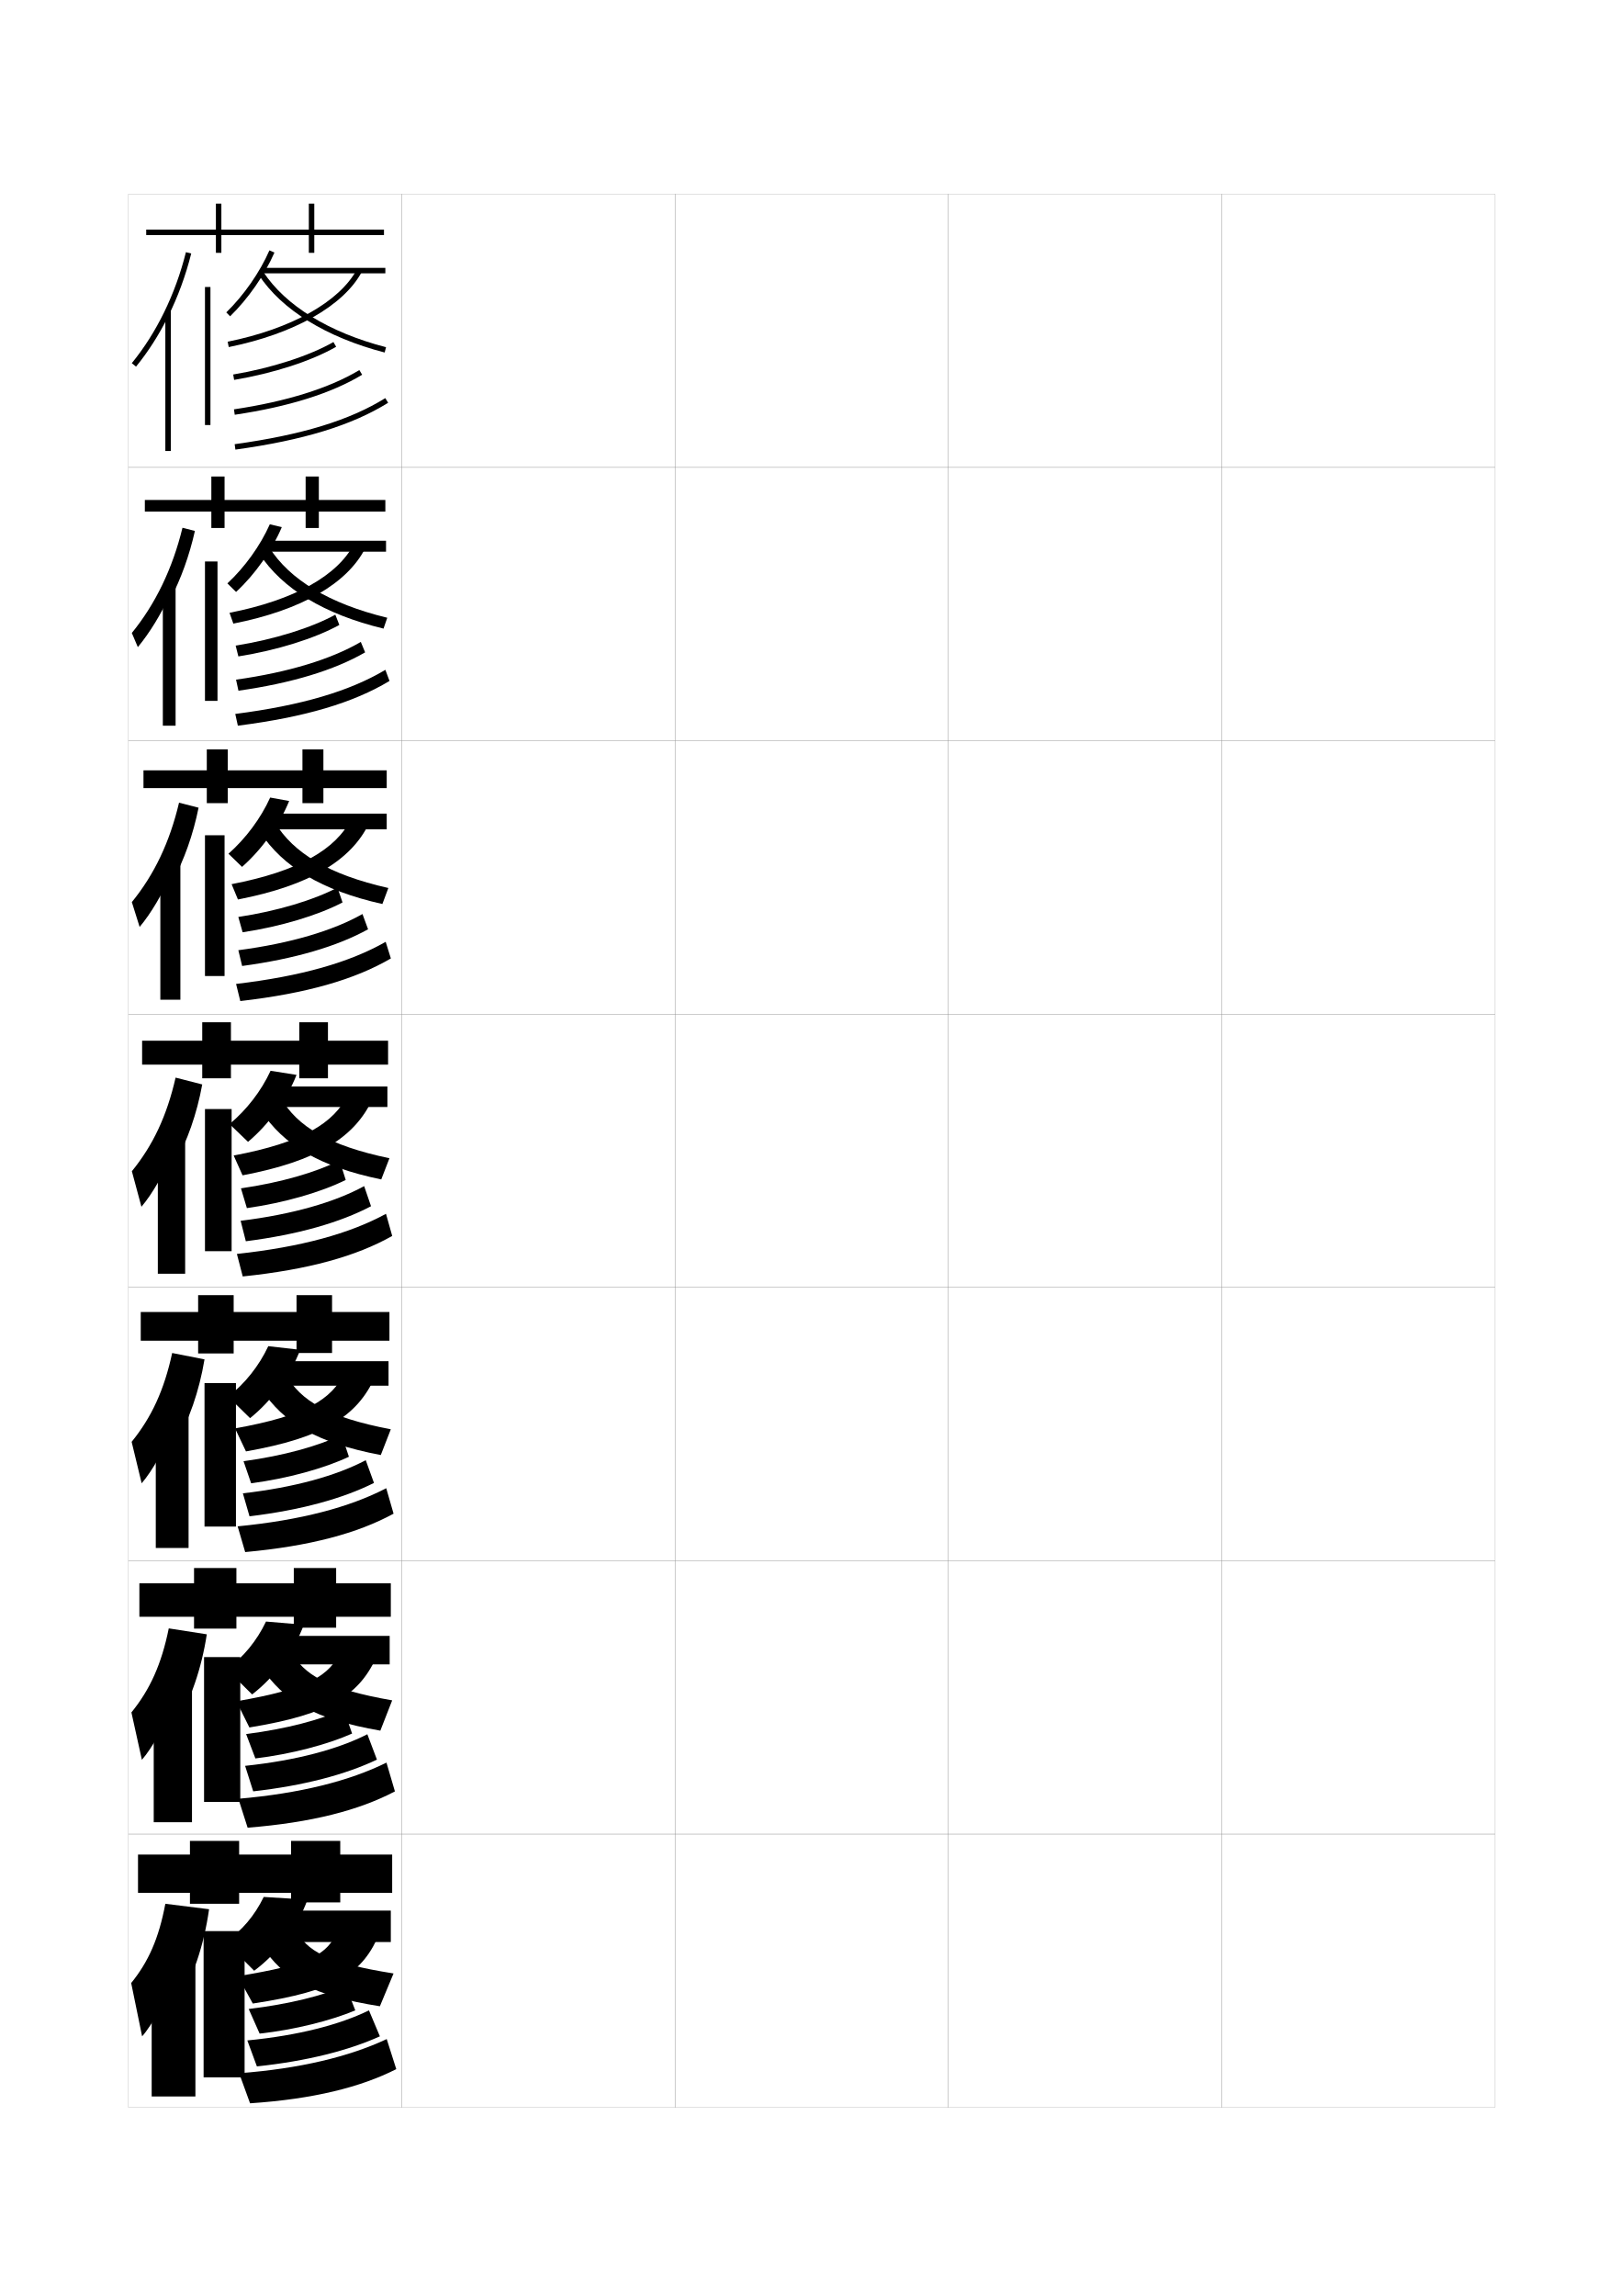
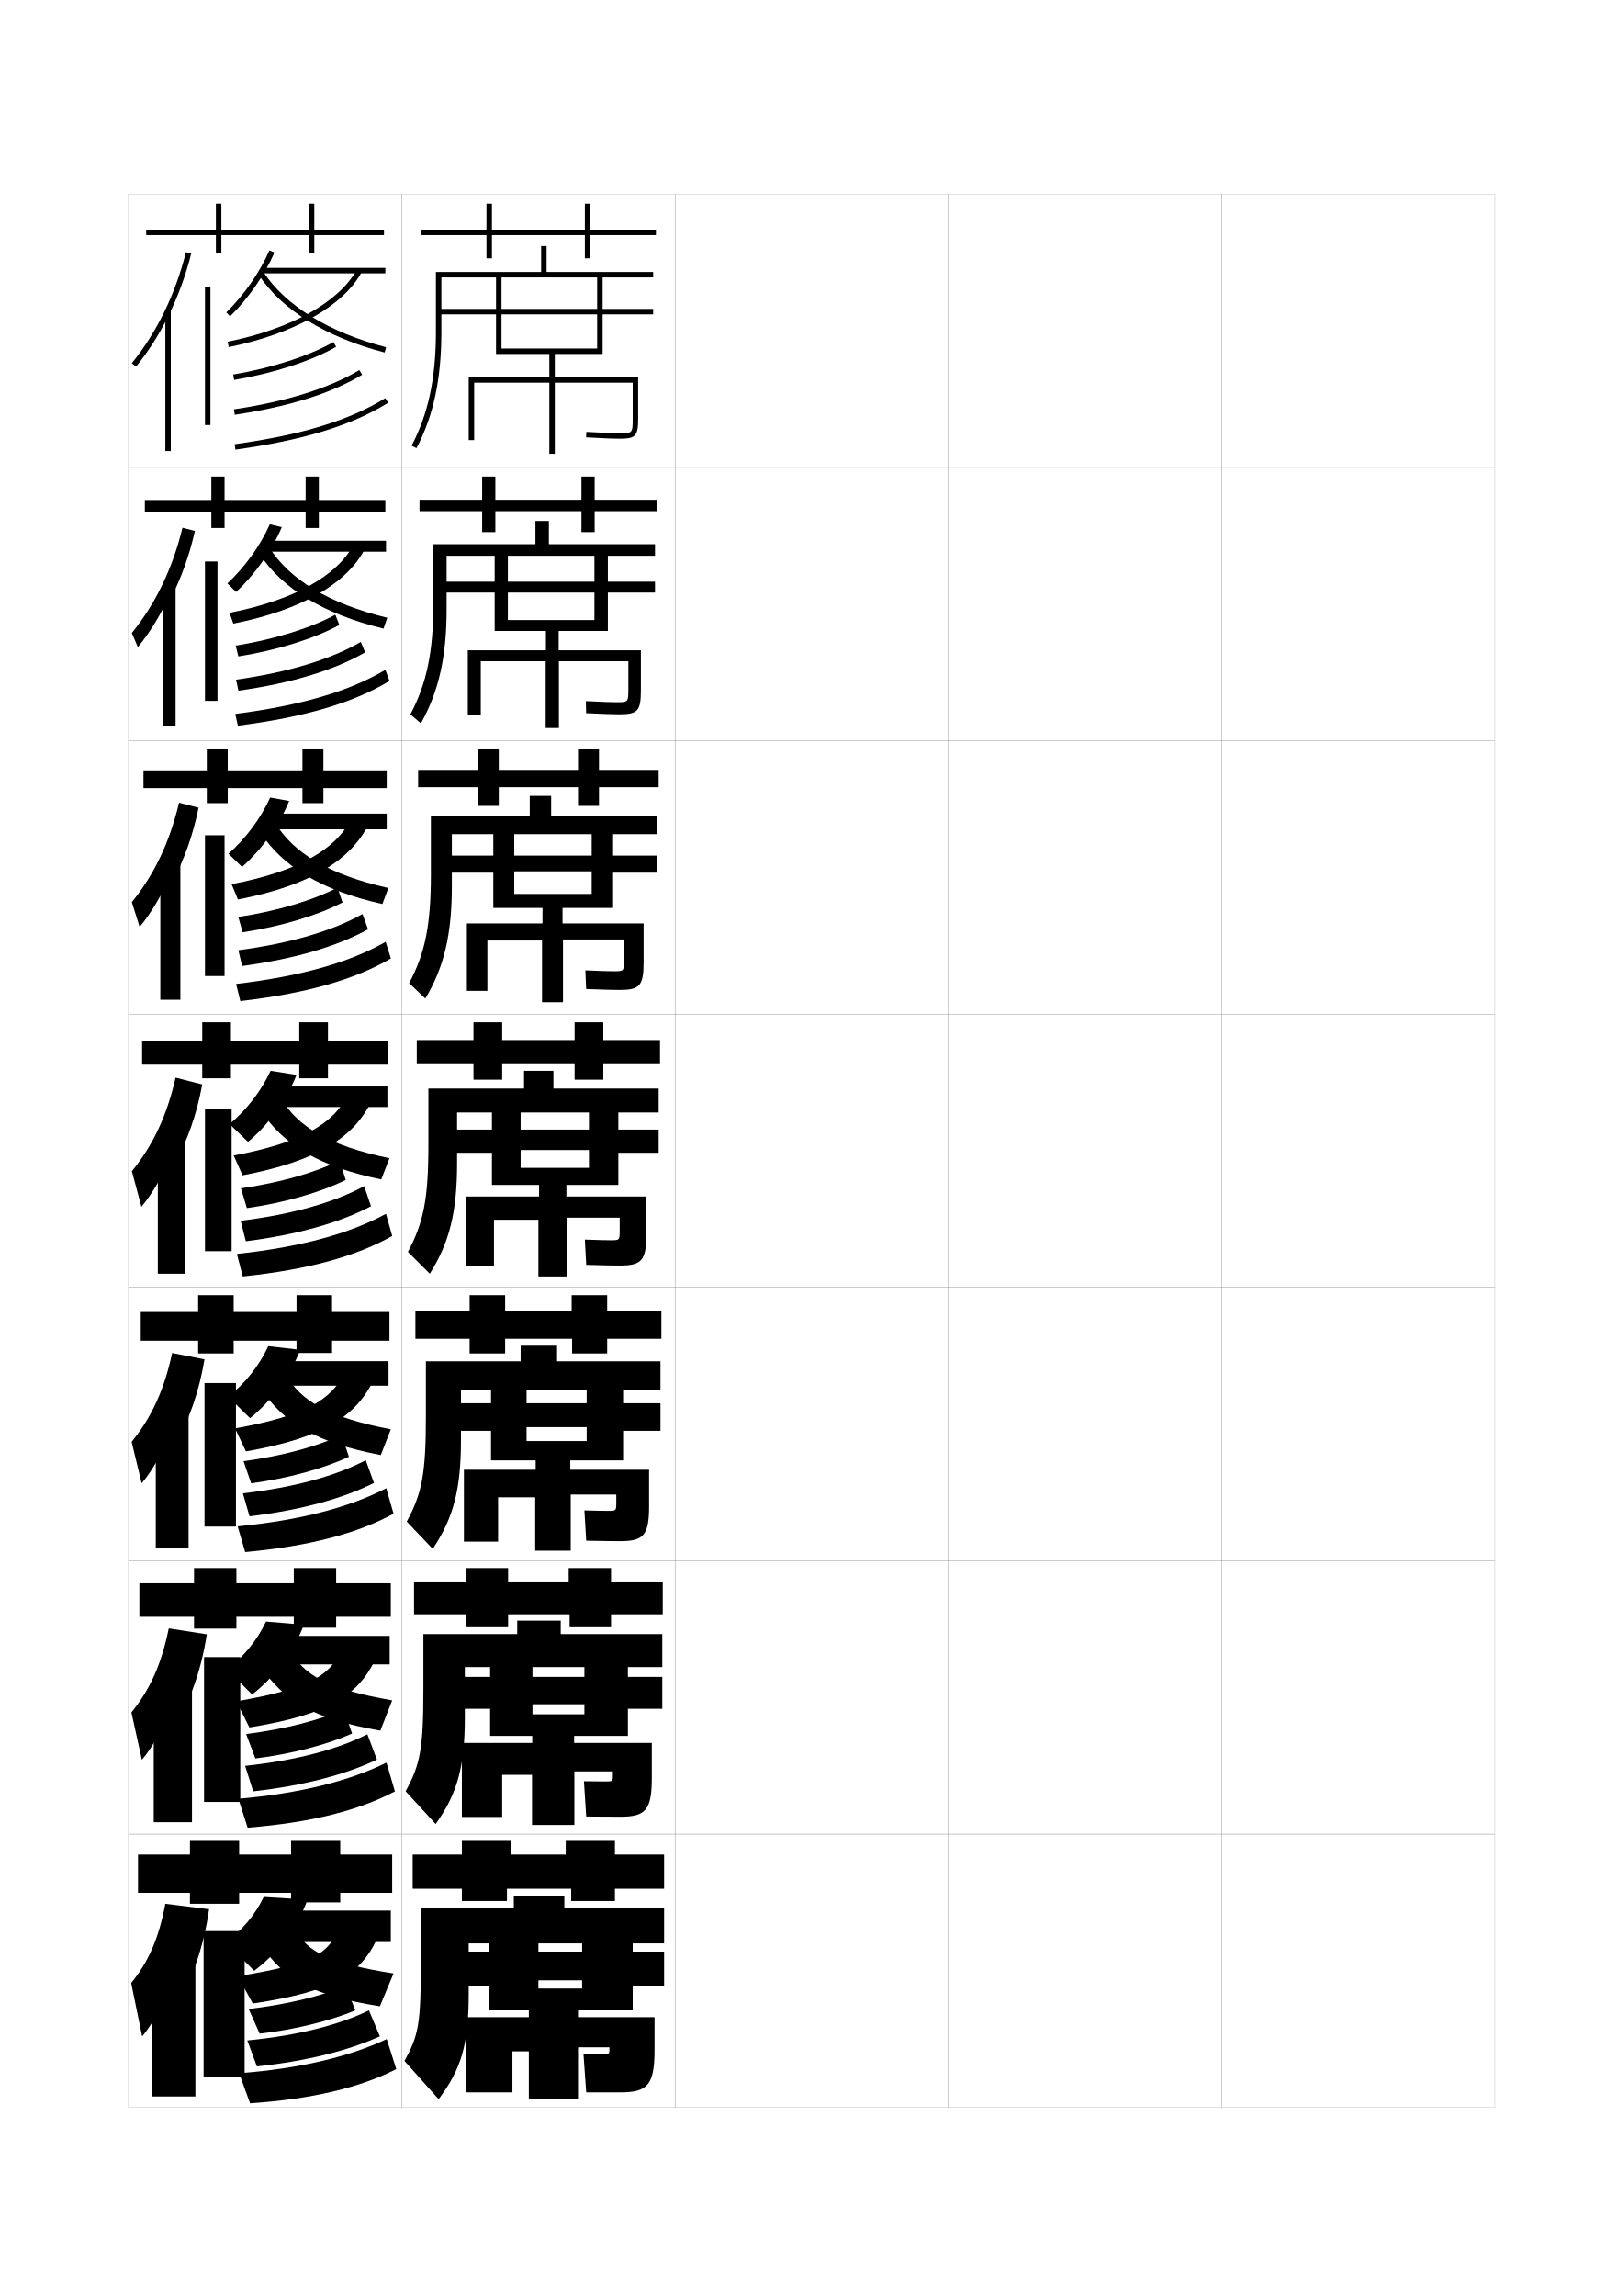
<svg xmlns="http://www.w3.org/2000/svg" version="1.1" id="glyphs" x="0px" y="0px" width="592px" height="840px" viewBox="0 0 592 840" enable-background="new 0 0 592 840" xml:space="preserve">
  <g>
    <rect x="47" y="71" fill="none" stroke="#999999" stroke-width="0.1" width="100" height="100" />
    <rect x="47" y="171" fill="none" stroke="#999999" stroke-width="0.1" width="100" height="100" />
    <rect x="47" y="271" fill="none" stroke="#999999" stroke-width="0.1" width="100" height="100" />
    <rect x="47" y="371" fill="none" stroke="#999999" stroke-width="0.1" width="100" height="100" />
    <rect x="47" y="471" fill="none" stroke="#999999" stroke-width="0.1" width="100" height="100" />
    <rect x="47" y="571" fill="none" stroke="#999999" stroke-width="0.1" width="100" height="100" />
    <rect x="47" y="671" fill="none" stroke="#999999" stroke-width="0.1" width="100" height="100" />
    <rect x="147" y="71" fill="none" stroke="#999999" stroke-width="0.1" width="100" height="100" />
    <rect x="147" y="171" fill="none" stroke="#999999" stroke-width="0.1" width="100" height="100" />
    <rect x="147" y="271" fill="none" stroke="#999999" stroke-width="0.1" width="100" height="100" />
    <rect x="147" y="371" fill="none" stroke="#999999" stroke-width="0.1" width="100" height="100" />
    <rect x="147" y="471" fill="none" stroke="#999999" stroke-width="0.1" width="100" height="100" />
    <rect x="147" y="571" fill="none" stroke="#999999" stroke-width="0.1" width="100" height="100" />
    <rect x="147" y="671" fill="none" stroke="#999999" stroke-width="0.1" width="100" height="100" />
    <rect x="247" y="71" fill="none" stroke="#999999" stroke-width="0.1" width="100" height="100" />
    <rect x="247" y="171" fill="none" stroke="#999999" stroke-width="0.1" width="100" height="100" />
    <rect x="247" y="271" fill="none" stroke="#999999" stroke-width="0.1" width="100" height="100" />
    <rect x="247" y="371" fill="none" stroke="#999999" stroke-width="0.1" width="100" height="100" />
    <rect x="247" y="471" fill="none" stroke="#999999" stroke-width="0.1" width="100" height="100" />
    <rect x="247" y="571" fill="none" stroke="#999999" stroke-width="0.1" width="100" height="100" />
    <rect x="247" y="671" fill="none" stroke="#999999" stroke-width="0.1" width="100" height="100" />
    <rect x="347" y="71" fill="none" stroke="#999999" stroke-width="0.1" width="100" height="100" />
    <rect x="347" y="171" fill="none" stroke="#999999" stroke-width="0.1" width="100" height="100" />
    <rect x="347" y="271" fill="none" stroke="#999999" stroke-width="0.1" width="100" height="100" />
    <rect x="347" y="371" fill="none" stroke="#999999" stroke-width="0.1" width="100" height="100" />
    <rect x="347" y="471" fill="none" stroke="#999999" stroke-width="0.1" width="100" height="100" />
    <rect x="347" y="571" fill="none" stroke="#999999" stroke-width="0.1" width="100" height="100" />
    <rect x="347" y="671" fill="none" stroke="#999999" stroke-width="0.1" width="100" height="100" />
    <rect x="447" y="71" fill="none" stroke="#999999" stroke-width="0.1" width="100" height="100" />
    <rect x="447" y="171" fill="none" stroke="#999999" stroke-width="0.1" width="100" height="100" />
    <rect x="447" y="271" fill="none" stroke="#999999" stroke-width="0.1" width="100" height="100" />
    <rect x="447" y="371" fill="none" stroke="#999999" stroke-width="0.1" width="100" height="100" />
    <rect x="447" y="471" fill="none" stroke="#999999" stroke-width="0.1" width="100" height="100" />
    <rect x="447" y="571" fill="none" stroke="#999999" stroke-width="0.1" width="100" height="100" />
    <rect x="447" y="671" fill="none" stroke="#999999" stroke-width="0.1" width="100" height="100" />
  </g>
  <g>
    <polygon points="140.5,84 115,84 115,74.5 113,74.5 113,84 81,84 81,74.5 79,74.5 79,84 53.5,84 53.5,86 79,86 79,92.5 81,92.5    81,86 113,86 113,92.5 115,92.5 115,86 140.5,86  " />
    <polygon points="116.666,182.917 116.666,174.333 111.833,174.333 111.833,182.917    82.167,182.917 82.167,174.333 77.333,174.333 77.333,182.917 53,182.917    53,187.166 77.333,187.166 77.333,193.167 82.167,193.167 82.167,187.166    111.833,187.166 111.833,193.167 116.666,193.167 116.666,187.166 141,187.166    141,182.917  " />
    <polygon points="118.333,281.833 118.333,274.167 110.667,274.167 110.667,281.833    83.333,281.833 83.333,274.167 75.667,274.167 75.667,281.833 52.5,281.833 52.5,288.333    75.667,288.333 75.667,293.833 83.333,293.833 83.333,288.333 110.667,288.333    110.667,293.833 118.333,293.833 118.333,288.333 141.5,288.333 141.5,281.833  " />
    <polygon points="120,380.75 120,374 109.5,374 109.5,380.75 84.5,380.75 84.5,374 74,374 74,380.75 52,380.75 52,389.5 74,389.5    74,394.5 84.5,394.5 84.5,389.5 109.5,389.5 109.5,394.5 120,394.5 120,389.5 142,389.5 142,380.75  " />
    <polygon points="121.5,480 121.5,473.833 108.5,473.833 108.5,480 85.5,480 85.5,473.833 72.5,473.833 72.5,480    51.5,480 51.5,490.5 72.5,490.5 72.5,495.166 85.5,495.166 85.5,490.5 108.5,490.5 108.5,495 121.5,495    121.5,490.5 142.5,490.5 142.5,480  " />
    <polygon points="123,579.25 123,573.667 107.5,573.667 107.5,579.25 86.5,579.25 86.5,573.667 71,573.667    71,579.25 51,579.25 51,591.5 71,591.5 71,595.833 86.5,595.833 86.5,591.5 107.5,591.5 107.5,595.5 123,595.5 123,591.5    143,591.5 143,579.25  " />
    <polygon points="124.5,678.5 124.5,673.5 106.5,673.5 106.5,678.5 87.5,678.5 87.5,673.5 69.5,673.5 69.5,678.5 50.5,678.5    50.5,692.5 69.5,692.5 69.5,696.5 87.5,696.5 87.5,692.5 106.5,692.5 106.5,696 124.5,696 124.5,692.5 143.5,692.5 143.5,678.5     " />
  </g>
  <g>
    <path d="M61.5,115.807c3.57-7.174,6.434-14.93,8.47-23.063l-1.939-0.486   c-3.86,15.415-10.709,29.458-19.806,40.611l1.551,1.264   C54.247,128.648,58.18,122.479,61.5,115.807L61.5,115.807z" />
    <rect x="60.5" y="113.5" width="2" height="51.5" />
    <rect x="75" y="105" width="2" height="50.5" />
    <path d="M84.197,115.717l-1.395-1.434c6.407-6.232,12.307-14.712,15.78-22.683   l1.834,0.799C96.845,100.597,90.781,109.313,84.197,115.717z" />
    <rect x="96" y="98" width="45" height="2" />
    <path d="M83.698,126.98l-0.396-1.961c23.247-4.693,40.936-14.598,47.317-26.492   l1.762,0.945C125.722,111.887,107.522,122.17,83.698,126.98z" />
    <path d="M140.749,128.968c-21.346-5.539-37.713-15.632-46.086-28.42l1.674-1.096   c8.1,12.371,24.051,22.166,44.914,27.58L140.749,128.968z" />
    <path d="M85.665,138.986l-0.33-1.973C99.293,134.681,113.342,130.128,122,125.134   l1,1.732C114.014,132.05,100.058,136.58,85.665,138.986z" />
    <path d="M85.896,151.739l-0.293-1.979c19.173-2.848,35.038-7.815,45.879-14.366   l1.035,1.711C121.293,143.889,105.607,148.812,85.896,151.739z" />
    <path d="M86.137,164.49l-0.273-1.98c24.582-3.394,42.094-8.751,55.108-16.858   l1.057,1.697C128.768,155.61,111.007,161.058,86.137,164.49z" />
  </g>
  <g>
    <g>
      <path d="M66.77,193.087c-3.641,14.952-9.9,27.894-18.537,38.491l2.201,5.175    c4.322-5.229,8.464-11.989,11.399-18.55l0.5,1    c3.864-7.399,6.966-15.936,8.98-24.958L66.77,193.087z" />
      <rect x="59.583" y="214.499" width="4.667" height="51" />
      <rect x="75" y="205.416" width="4.583" height="51" />
      <path d="M86.381,216.561L83.201,213.438c6.349-5.895,12.062-13.823,15.521-21.621    l4.39,1.032C99.578,201.268,93.312,210.161,86.381,216.561z" />
      <rect x="97" y="197.832" width="44.25" height="4" />
      <path d="M83.983,224.198c23.866-4.704,39.555-13.664,45.515-25.157l4.203,1.435    c-6.591,12.992-23.344,22.742-48.319,27.676L83.983,224.198z" />
      <path d="M98.522,200.275c7.385,11.714,21.862,20.574,43.178,25.732l-1.369,3.971    c-21.807-5.26-37.069-14.631-45.404-27.352L98.522,200.275z" />
      <path d="M122.699,224.88l1.467,3.758c-8.969,4.944-22.84,9.282-36.946,11.517    l-0.992-3.957C100.388,233.942,114.038,229.651,122.699,224.88z" />
      <path d="M132.018,234.847l1.581,3.823c-11.26,6.513-26.864,11.266-46.351,14.028    l-0.878-4.045C105.471,245.976,121.205,241.178,132.018,234.847z" />
      <path d="M141.009,245.062l1.515,4.062c-13.228,7.989-30.911,13.249-55.493,16.368    l-0.945-4.297C110.271,258.087,127.893,252.887,141.009,245.062z" />
    </g>
    <g>
      <path d="M65.51,293.668c-3.42,14.489-9.091,26.33-17.269,36.371l2.851,9.088    c4.174-4.975,8.524-12.326,11.075-18.775l1,2    c4.158-7.626,7.499-16.942,9.49-26.854L65.51,293.668z" />
      <rect x="58.667" y="315.25" width="7.333" height="50.5" />
      <rect x="75" y="305.583" width="7.167" height="51.5" />
      <path d="M88.565,317.155l-4.965-4.812c6.29-5.558,11.816-12.935,15.26-20.561    l6.945,1.266C102.312,301.689,95.842,310.759,88.565,317.155z" />
      <rect x="98" y="297.666" width="43.5" height="5.75" />
      <path d="M84.742,323.474c24.484-4.714,38.175-12.73,43.711-23.821l6.568,1.577    c-6.522,13.57-21.83,22.787-47.956,27.846L84.742,323.474z" />
      <path d="M100.658,300.995c6.67,11.057,19.673,18.981,41.443,23.883l-2.185,5.86    c-22.269-4.98-36.426-13.63-44.724-26.283L100.658,300.995z" />
      <path d="M123.475,324.723l1.858,5.438c-8.951,4.705-22.737,8.85-36.557,10.914    l-1.578-5.597C101.559,333.301,114.811,329.272,123.475,324.723z" />
      <path d="M132.63,334.397l2.049,5.589c-11.295,6.242-26.817,10.824-46.081,13.422    l-1.387-5.767C106.242,345.135,121.845,340.508,132.63,334.397z" />
      <path d="M141.123,344.569l1.896,6.08c-13.195,7.716-30.799,12.79-55.094,15.595    l-1.541-6.269C110.174,357.156,127.905,352.112,141.123,344.569z" />
    </g>
    <g>
      <path d="M64.25,394.25c-3.2,14.026-8.282,24.766-16,34.25l3.5,13    c4.025-4.721,8.584-12.663,10.75-19l1.5,3c4.451-7.853,8.031-17.949,10-28.75L64.25,394.25z" />
      <rect x="57.75" y="416" width="10" height="50" />
      <rect x="75" y="405.75" width="9.75" height="52" />
      <path d="M90.75,417.75l-6.75-6.5c6.231-5.221,11.57-12.047,15-19.5l9.5,1.5    C105.046,402.111,98.372,411.357,90.75,417.75z" />
      <rect x="99" y="397.5" width="42.75" height="7.5" />
      <path d="M85.5,422.75c25.103-4.725,36.795-11.797,41.908-22.485l8.934,1.721    C129.889,416.134,116.026,424.816,88.75,430L85.5,422.75z" />
      <path d="M102.793,401.715C108.748,412.115,120.277,419.104,142.5,423.75l-3,7.75    c-22.73-4.701-35.783-12.63-44.043-25.215L102.793,401.715z" />
      <path d="M124.25,424.566l2.25,7.117c-8.934,4.465-22.635,8.418-36.168,10.311    l-2.164-7.236C102.73,432.66,115.584,428.893,124.25,424.566z" />
      <path d="M133.242,433.947l2.518,7.355c-11.33,5.971-26.771,10.383-45.811,12.816    l-1.896-7.488C107.014,444.295,122.484,439.838,133.242,433.947z" />
      <path d="M141.236,444.076l2.277,8.098c-13.162,7.443-30.688,12.33-54.695,14.822    l-2.137-8.24C110.076,456.225,127.918,451.338,141.236,444.076z" />
    </g>
    <g>
      <path d="M63,495c-2.931,13.574-7.576,23.572-14.833,32.5l3.667,15.166    C55.71,538.2,60.521,529.652,62.5,523.5l1.833,4.333    c4.771-8.063,8.553-18.81,10.5-30.499L63,495z" />
      <rect x="57" y="516" width="12" height="50.333" />
      <rect x="74.833" y="506" width="11.5" height="52.5" />
      <path d="M91.5,518.834L83.5,511c6.173-4.884,11.251-11.22,14.667-18.5l11.667,1.333    C106.419,502.916,99.468,512.444,91.5,518.834z" />
      <rect x="99.667" y="498" width="42.5" height="8.959" />
      <path d="M86,522.584c25.723-4.62,35.417-10.502,40.105-20.49l11.122,1.562    C130.841,518.08,118.454,525.99,90,531L86,522.584z" />
      <path d="M104.529,502.727c5.33,9.745,15.562,15.801,38.471,20.189l-3.667,9.417    c-23.422-4.45-35.548-11.7-43.862-24.31L104.529,502.727z" />
      <path d="M125,524.961l2.667,7.994c-8.916,4.226-22.532,7.987-35.778,9.708    l-2.776-8.074C103.876,532.57,116.331,529.064,125,524.961z" />
      <path d="M133.828,534.215l3.012,8.32c-11.364,5.699-26.725,9.942-45.541,12.211    l-2.431-8.408C107.759,544.172,123.099,539.886,133.828,534.215z" />
      <path d="M141.324,544.467l2.685,9.316c-13.129,7.17-30.576,11.869-54.296,14.048    l-2.758-9.411C109.954,556.178,127.905,551.447,141.324,544.467z" />
    </g>
    <g>
      <path d="M61.75,595.75c-2.661,13.123-6.869,22.378-13.667,30.75l3.833,17.333    C55.645,639.621,60.709,630.468,62.5,624.5l2.167,5.666    c5.092-8.273,9.075-19.671,11-32.249L61.75,595.75z" />
      <rect x="56.25" y="616" width="14" height="50.666" />
      <rect x="74.667" y="606.25" width="13.25" height="53" />
      <path d="M92.25,619.917L83,610.75c6.114-4.547,10.933-10.393,14.333-17.5l13.833,1.166    C107.792,603.72,100.564,613.531,92.25,619.917z" />
      <rect x="100.333" y="598.5" width="42.25" height="10.417" />
      <path d="M86.5,622.417c26.344-4.515,34.039-9.205,38.303-18.495l13.311,1.406    C131.794,620.027,120.881,627.163,91.25,632L86.5,622.417z" />
      <path d="M106.265,603.738c4.704,9.09,13.641,14.211,37.235,18.345l-4.333,11.083    c-24.115-4.198-35.313-10.77-43.681-23.404L106.265,603.738z" />
      <path d="M125.75,625.355l3.083,8.872c-8.898,3.985-22.43,7.556-35.389,9.104    l-3.389-8.912C105.021,632.48,117.077,629.236,125.75,625.355z" />
      <path d="M134.414,634.482l3.506,9.285c-11.399,5.428-26.679,9.502-45.271,11.605    l-2.965-9.329C108.505,644.048,123.713,639.934,134.414,634.482z" />
      <path d="M141.412,644.858l3.092,10.533c-13.097,6.897-30.465,11.41-53.898,13.274    l-3.379-10.581C109.831,656.131,127.892,651.558,141.412,644.858z" />
    </g>
  </g>
  <g>
    <path d="M60.5,696.5c-2.392,12.671-6.162,21.185-12.5,29l4,19.5   c3.579-3.958,8.896-13.717,10.5-19.5l2.5,7c5.413-8.485,9.598-20.532,11.5-34L60.5,696.5z" />
    <rect x="55.5" y="716" width="16" height="51" />
    <rect x="74.5" y="706.5" width="15" height="53.5" />
    <path d="M93,721l-10.5-10.5c6.056-4.209,10.614-9.564,14-16.5l16,1   C109.165,704.523,101.66,714.618,93,721z" />
    <rect x="101" y="699" width="42" height="11.5" />
    <path d="M87,723l5.5,10c30.809-4.664,40.247-11.026,46.5-26l-15.5-0.5   C119.661,715.091,113.964,718.591,87,723z" />
    <path d="M108,705.5l-12.5,6c8.421,12.66,18.692,18.552,43.5,22.5l5-12   C119.72,718.122,112.079,713.935,108,705.5z" />
    <path d="M126.5,726.5c-8.676,3.657-20.333,6.641-35.5,8.5l4,9c12.672-1.376,26.118-4.755,35-8.5   L126.5,726.5z" />
    <path d="M135,735.5c-10.672,5.23-25.75,9.175-44.5,11L94,756c18.368-1.939,33.566-5.843,45-11   L135,735.5z" />
    <path d="M141.5,746c-13.622,6.417-31.792,10.834-54,12.5l4,11c23.146-1.549,40.435-5.875,53.5-12.5   L141.5,746z" />
  </g>
+   <polygon points="240,84 216,84 216,74.5 214,74.5 214,84 180,84 180,74.5 178,74.5 178,84 154,84 154,86 178,86 178,94.5 180,94.5   180,86 214,86 214,94.5 216,94.5 216,86 240,86 " />
+   <g>
+     <polygon points="217.583,182.833 217.583,174.333 212.75,174.333 212.75,182.833    181.25,182.833 181.25,174.333 176.416,174.333 176.416,182.833 153.5,182.833    153.5,187 176.416,187 176.416,194.667 181.25,194.667 181.25,187    212.75,187 212.75,194.667 217.583,194.667 217.583,187 240.5,187    240.5,182.833  " />
+     <polygon points="219.167,281.667 219.167,274.167 211.5,274.167 211.5,281.667 182.5,281.667    182.5,274.167 174.833,274.167 174.833,281.667 153,281.667 153,288 174.833,288    174.833,294.833 182.5,294.833 182.5,288 211.5,288 211.5,294.833 219.167,294.833 219.167,288    241,288 241,281.667  " />
+     <polygon points="220.75,380.5 220.75,374 210.25,374 210.25,380.5 183.75,380.5 183.75,374 173.25,374 173.25,380.5 152.5,380.5    152.5,389 173.25,389 173.25,395 183.75,395 183.75,389 210.25,389 210.25,395 220.75,395 220.75,389 241.5,389 241.5,380.5  " />
+     <polygon points="222.167,479.708 222.167,473.834 209.167,473.834 209.167,479.708    184.833,479.708 184.833,473.834 171.833,473.834 171.833,479.708 152,479.708    152,489.791 171.833,489.791 171.833,495.166 184.833,495.166 184.833,489.791    209.333,489.791 209.333,495.166 222.167,495.166 222.167,489.791 242,489.791    242,479.708  " />
+     <polygon points="223.583,578.916 223.583,573.667 208.083,573.667 208.083,578.916    185.917,578.916 185.917,573.667 170.417,573.667 170.417,578.916 151.5,578.916    151.5,590.583 170.417,590.583 170.417,595.333 185.917,595.333 185.917,590.583    208.417,590.583 208.417,595.333 223.583,595.333 223.583,590.583 242.5,590.583    242.5,578.916  " />
+   </g>
+   <polygon points="225,678.5 225,673.5 207,673.5 207,678.5 187,678.5 187,673.5 169,673.5 169,678.5 151,678.5 151,691 169,691   169,695.5 185.5,695.5 185.5,691 209,691 209,695.5 225,695.5 225,691 243,691 243,678.5 " />
+   <g>
+     <path d="M200,99.5V90h-2v9.5h-38.5v22c0,16.829-2.823,30.026-8.885,41.534l1.77,0.932   C158.604,152.16,161.5,138.666,161.5,121.5v-20H239v-2H200z" />
+     <path d="M220.5,129.5V115H239v-2h-18.5v-12.5h-2V113h-35v-12.5h-2V113h-21v2h21v14.5H201v8.5h-29.5v23h2v-21H201v26h2v-26h28.5v13   c0,5.5,0,5.5-5,5.5c-1.537,0-5.587-0.131-11.942-0.498l-0.115,1.996   C220.84,160.368,224.937,160.5,226.5,160.5c6.149,0,7-0.911,7-7.5v-15H203v-8.5h15.5v-2h-35V115h35v14.5   H220.5z" />
+   </g>
+   <g>
+     <g>
+       <path d="M200.833,199.083v-8.5h-4.917v8.5h-37.333v21.559    c0,17.891-2.508,29.556-8.423,40.714l3.846,3.288    c6.558-11.68,9.41-24.405,9.41-41.811v-19.5h76.25v-4.25H200.833z" />
+       <path d="M222.417,230.833v-14.042h17.25v-4h-17.25V202h-4.917v10.792h-31.667V202H181v10.792    h-18.917v4H181v14.042h18.75v7.083h-28.583v23.833h4.75v-19.833h23.75v24.417H204.5    v-24.417h25.417V252c0,4.91-0.005,4.917-4.417,4.917    c-1.434,0-5.241-0.105-11.128-0.416l0.089,4.414    c6.274,0.309,10.411,0.418,12.122,0.418c6.765,0,7.917-1.197,7.917-8.833    v-14.583h-30.083v-7.083h13.083v-4h-31.667v-10.042h31.667v14.041H222.417z" />
+     </g>
+     <g>
+       <path d="M201.667,298.667v-7.5h-7.833v7.5h-36.167v21.117    c0,18.953-2.194,29.085-7.961,39.894l5.923,5.644    c6.896-11.554,9.705-23.51,9.705-41.155v-19h75v-6.5H201.667z" />
+       <path d="M224.333,332.167v-12.896h16v-6.25h-16V303.5H216.5v9.521h-28.333V303.5H180.5v9.521h-16.833    v6.25H180.5v12.896h18v5.667h-27.667V362.5h7.5v-18.417h20v22.583H206v-22.958h22.333V351    c0,4.319-0.01,4.333-3.833,4.333c-1.329,0-4.895-0.079-10.314-0.333    l0.295,6.832c6.151,0.247,10.327,0.334,12.186,0.334    C234.046,362.167,235.5,360.684,235.5,352v-14.167h-29.667v-5.667H216.5v-5.125h-28.333    v-8.271H216.5v13.396H224.333z" />
+     </g>
+     <g>
+       <path d="M202.5,398.25v-6.5h-10.75v6.5h-35v20.676c0,20.015-1.879,28.615-7.5,39.074l8,8    c7.235-11.429,10-22.615,10-40.5V407H241v-8.75H202.5z" />
+       <path d="M226.25,433.5v-11.75H241v-8.5h-14.75V405H215.5v8.25h-25V405H180v8.25h-14.75v8.5H180v11.75h17.25v4.25H170.5v25.5h10.25    v-17H197V467h10.5v-21.5h19.25v4.5c0,3.729-0.016,3.75-3.25,3.75c-1.225,0-4.549-0.054-9.5-0.25l0.5,9.25    c6.027,0.185,10.243,0.25,12.25,0.25c7.994,0,9.75-1.769,9.75-11.5v-13.75h-29.25v-4.25h8.25v-6.25h-25v-6.5    h25v12.75H226.25z" />
+     </g>
+     <g>
+       <path d="M203.833,498.041v-5.708H190.5v5.708h-34.667v20.359    c0,21.077-1.525,28.157-7,38.266l9.5,10.001    c7.574-11.304,10.333-21.71,10.333-39.834v-18.374h73v-10.418H203.833z" />
+       <path d="M228,534.291v-10.833h13.667V513.375H228v-7.25h-13.333v7.25h-22v-7.25h-13v7.25h-13.333    v10.083h13.333v10.833H196v3.418h-26.25V564h12.5v-16.209h13.583v19.543h13v-20.543H225.5    v2.793c0,3.139-0.022,3.166-3,3.166c-1.12,0-4.184-0.035-8.667-0.166L214.5,563.666    c5.904,0.123,10.179,0.167,12.333,0.167C235.442,563.833,237.5,561.779,237.5,551    v-13.291h-28.833v-3.418h6v-7.082h-22V522.125h22v12.166H228z" />
+     </g>
+     <g>
+       <path d="M205.167,597.833v-4.917H189.25v4.917h-34.333V617.875    c0,22.14-1.172,27.699-6.5,37.458l11,12.001    c7.913-11.179,10.667-20.804,10.667-39.168v-18.249h72.25v-12.084H205.167z" />
+       <path d="M229.75,635.083v-9.917h12.583V613.5H229.75v-6.25h-15.917v6.25h-19v-6.25h-15.5v6.25    h-11.917v11.666h11.917v9.917H194.75v2.584H169V664.75h14.75v-15.417h10.917v18.334h15.5    v-19.584H224.25v1.084c0,2.548-0.029,2.583-2.75,2.583    c-1.016,0-3.818-0.018-7.833-0.083L214.5,664.583    c5.78,0.062,10.114,0.083,12.417,0.083C236.141,664.666,238.5,662.326,238.5,650.5    v-12.833h-28.417v-2.584h3.75v-7.916h-19V623.5h19v11.583H229.75z" />
+     </g>
+   </g>
+   <g>
+     <path d="M243,711v-13h-36.5v-4.5H188v4.5h-34v19.351c0,23.201-0.819,27.24-6,36.649l12.5,14   c8.252-11.053,11-19.896,11-38.5V711H243z" />
+     <path d="M231.5,735.5v-9H243V714h-11.5v-6H213v6h-16v-6h-18v6h-10.5v12.5H179v9h14.5v2.5h-23v27.5h17v-15h6V768h18v-19H223v0.5   c0,1.958-0.036,2-2.5,2c-0.912,0-3.453,0-7,0l1,14c5.656,0,10.05,0,12.5,0   c9.84,0,12.5-2.626,12.5-15.5v-12h-28v-2.5h1.5v-8h-16v-3h16v11H231.5z" />
+   </g>
</svg>
